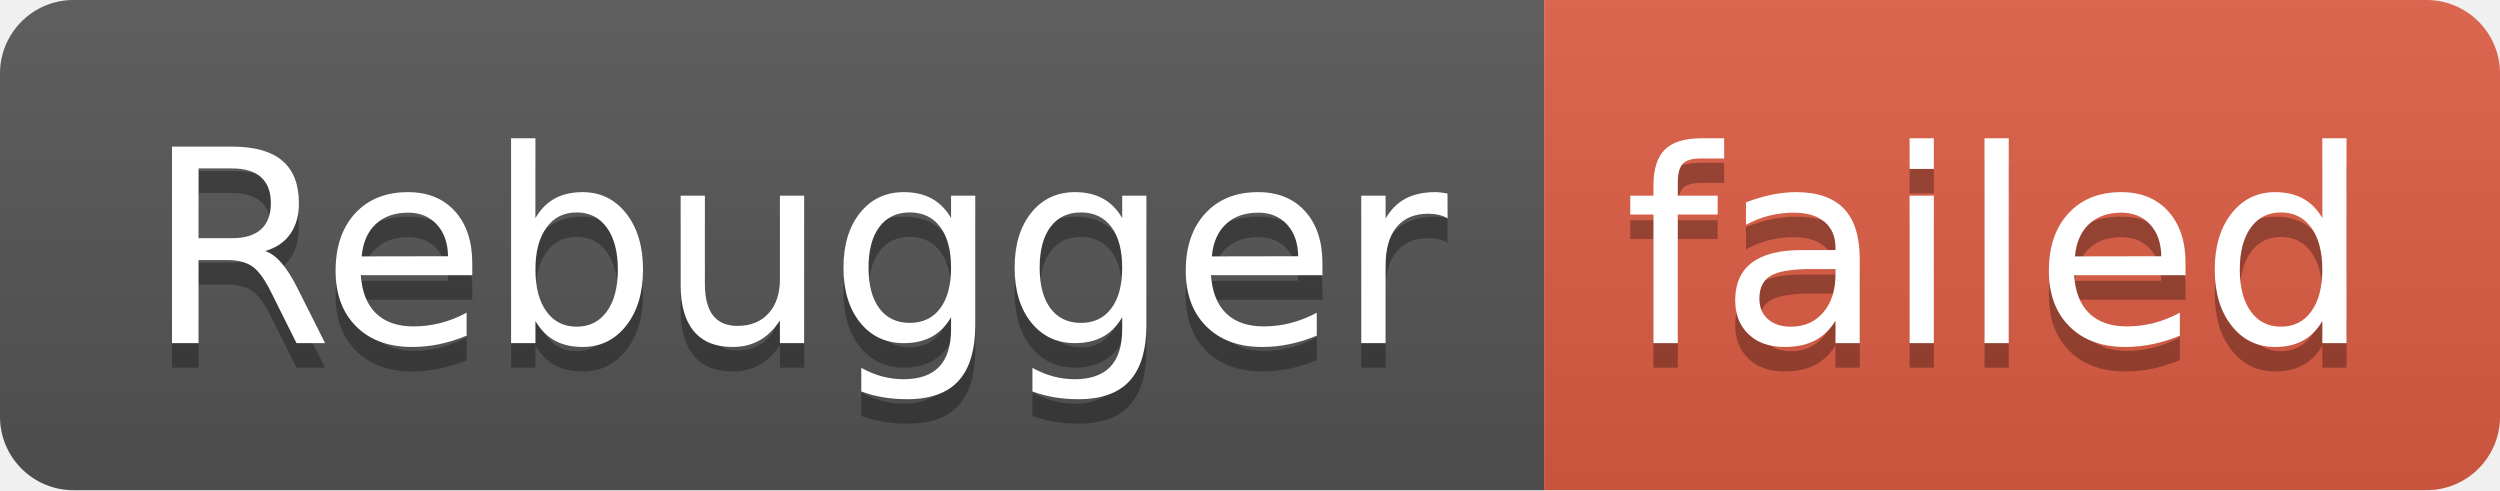
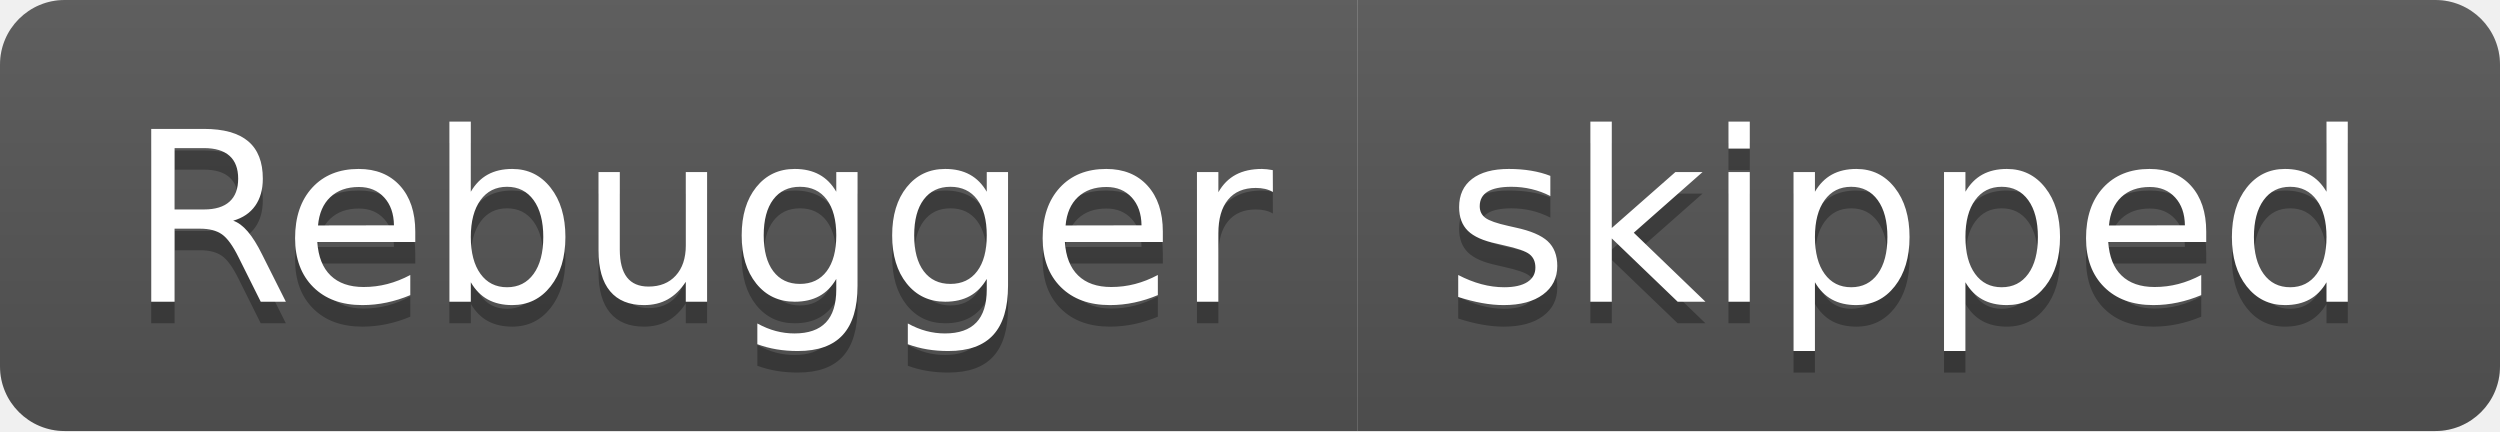
- <svg xmlns="http://www.w3.org/2000/svg" width="102" height="20" role="img" aria-label="Rebugger: failed">
+ <svg xmlns="http://www.w3.org/2000/svg" width="116" height="20" role="img" aria-label="Rebugger: skipped">
  <linearGradient id="s" x2="0" y2="100%">
    <stop offset="0" stop-color="#bbb" stop-opacity=".1" />
    <stop offset="1" stop-opacity=".1" />
  </linearGradient>
  <clipPath id="r">
-     <rect width="102" height="20" rx="3" fill="#fff" />
+     <rect width="116" height="20" rx="3" fill="#fff" />
  </clipPath>
  <g clip-path="url(#r)">
    <rect width="63" height="20" fill="#555" />
-     <rect x="63" width="39" height="20" fill="#e05d44" />
-     <rect width="102" height="20" fill="url(#s)" />
+     <rect x="63" width="53" height="20" fill="#555" />
+     <rect width="116" height="20" fill="url(#s)" />
  </g>
  <g fill="#fff" text-anchor="middle" font-family="Verdana,Geneva,DejaVu Sans,sans-serif" text-rendering="geometricPrecision" font-size="110">
    <text aria-hidden="true" x="325" y="150" fill="#010101" fill-opacity=".3" transform="scale(.1)" textLength="530">Rebugger</text>
    <text x="325" y="140" transform="scale(.1)" fill="#fff" textLength="530">Rebugger</text>
-     <text aria-hidden="true" x="815" y="150" fill="#010101" fill-opacity=".3" transform="scale(.1)" textLength="290">failed</text>
-     <text x="815" y="140" transform="scale(.1)" fill="#fff" textLength="290">failed</text>
+     <text aria-hidden="true" x="885" y="150" fill="#010101" fill-opacity=".3" transform="scale(.1)" textLength="430">skipped</text>
+     <text x="885" y="140" transform="scale(.1)" fill="#fff" textLength="430">skipped</text>
  </g>
</svg>
